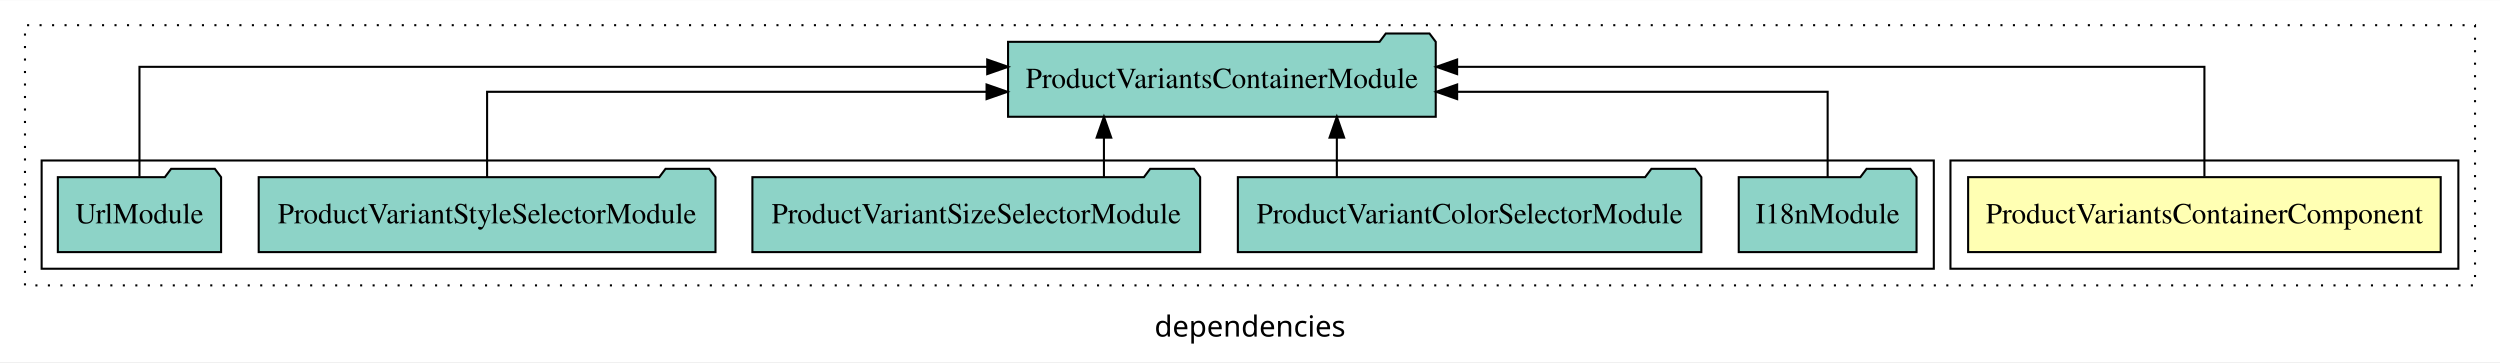
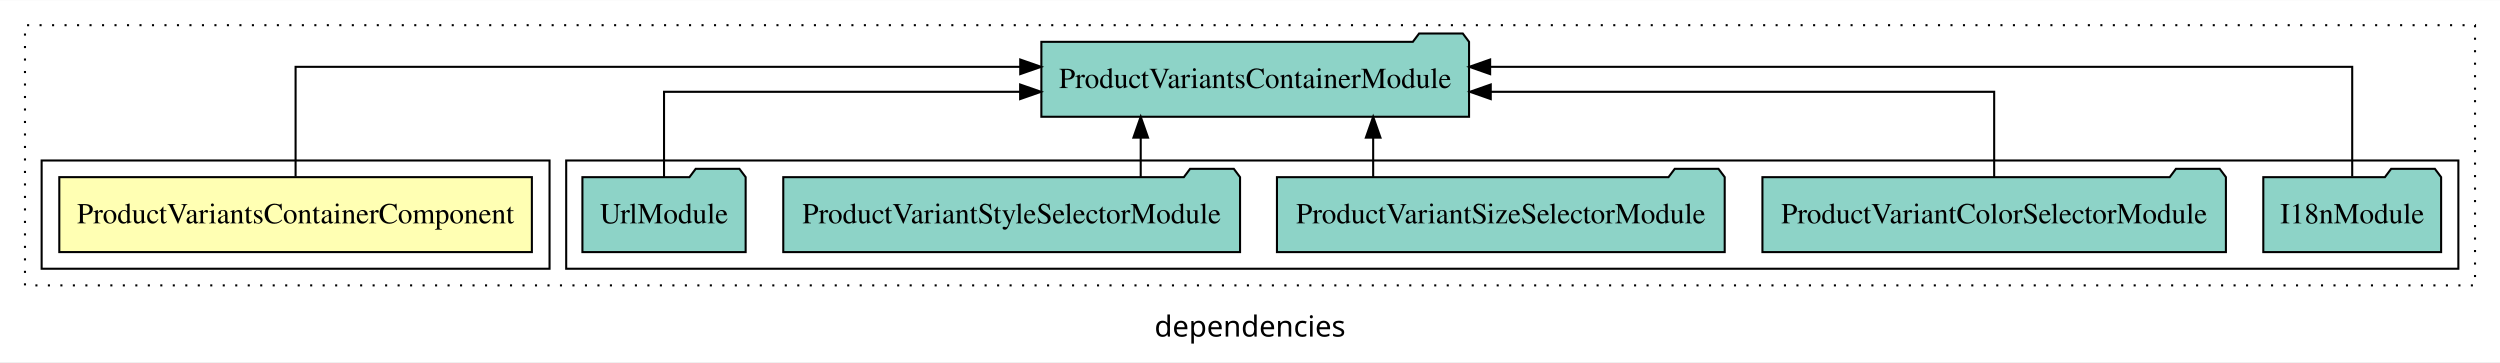
<svg xmlns="http://www.w3.org/2000/svg" width="1201pt" height="174pt" viewBox="0.00 0.00 1201.00 173.80">
  <g id="graph0" class="graph" transform="scale(1 1) rotate(0) translate(4 169.8)">
    <polygon fill="white" stroke="transparent" points="-4,4 -4,-169.8 1197,-169.8 1197,4 -4,4" />
    <text text-anchor="middle" x="596.5" y="-8.2" font-family="sans-serif" font-size="14.00">dependencies</text>
    <g id="clust1" class="cluster">
      <polygon fill="none" stroke="black" stroke-dasharray="1,5" points="8,-32.8 8,-157.8 1185,-157.8 1185,-32.8 8,-32.8" />
    </g>
+     <g id="clust4" class="cluster">
+       <polygon fill="none" stroke="black" points="268,-40.8 268,-92.8 1177,-92.8 1177,-40.8 268,-40.8" />
+     </g>
    <g id="clust2" class="cluster">
-       <polygon fill="none" stroke="black" points="933,-40.8 933,-92.8 1177,-92.8 1177,-40.8 933,-40.8" />
-     </g>
-     <g id="clust4" class="cluster">
-       <polygon fill="none" stroke="black" points="16,-40.8 16,-92.8 925,-92.8 925,-40.8 16,-40.8" />
+       <polygon fill="none" stroke="black" points="16,-40.8 16,-92.8 260,-92.8 260,-40.8 16,-40.8" />
    </g>
    <g id="node1" class="node">
-       <polygon fill="#ffffb3" stroke="black" points="1168.51,-84.8 941.49,-84.8 941.49,-48.8 1168.51,-48.8 1168.51,-84.8" />
-       <text text-anchor="middle" x="1055" y="-62.6" font-family="Times,serif" font-size="14.00">ProductVariantsContainerComponent</text>
+       <polygon fill="#ffffb3" stroke="black" points="251.51,-84.8 24.49,-84.8 24.49,-48.8 251.51,-48.8 251.51,-84.8" />
+       <text text-anchor="middle" x="138" y="-62.6" font-family="Times,serif" font-size="14.00">ProductVariantsContainerComponent</text>
    </g>
    <g id="node2" class="node">
-       <polygon fill="#8dd3c7" stroke="black" points="685.73,-149.8 682.73,-153.8 661.73,-153.8 658.73,-149.8 480.27,-149.8 480.27,-113.8 685.73,-113.8 685.73,-149.8" />
-       <text text-anchor="middle" x="583" y="-127.6" font-family="Times,serif" font-size="14.00">ProductVariantsContainerModule</text>
+       <polygon fill="#8dd3c7" stroke="black" points="701.73,-149.8 698.73,-153.8 677.73,-153.8 674.73,-149.8 496.27,-149.8 496.27,-113.8 701.73,-113.8 701.73,-149.8" />
+       <text text-anchor="middle" x="599" y="-127.6" font-family="Times,serif" font-size="14.00">ProductVariantsContainerModule</text>
    </g>
    <g id="edge1" class="edge">
-       <path fill="none" stroke="black" d="M1055,-85.08C1055,-106.12 1055,-137.8 1055,-137.8 1055,-137.8 696,-137.8 696,-137.8" />
-       <polygon fill="black" stroke="black" points="696,-134.3 686,-137.8 696,-141.3 696,-134.3" />
+       <path fill="none" stroke="black" d="M138,-85.08C138,-106.12 138,-137.8 138,-137.8 138,-137.8 486.12,-137.8 486.12,-137.8" />
+       <polygon fill="black" stroke="black" points="486.12,-141.3 496.12,-137.8 486.12,-134.3 486.12,-141.3" />
    </g>
    <g id="node3" class="node">
-       <polygon fill="#8dd3c7" stroke="black" points="916.71,-84.8 913.71,-88.8 892.71,-88.8 889.71,-84.8 831.29,-84.8 831.29,-48.8 916.71,-48.8 916.71,-84.8" />
-       <text text-anchor="middle" x="874" y="-62.6" font-family="Times,serif" font-size="14.00">I18nModule</text>
+       <polygon fill="#8dd3c7" stroke="black" points="1168.71,-84.8 1165.71,-88.8 1144.71,-88.8 1141.71,-84.8 1083.29,-84.8 1083.29,-48.8 1168.71,-48.8 1168.71,-84.8" />
+       <text text-anchor="middle" x="1126" y="-62.6" font-family="Times,serif" font-size="14.00">I18nModule</text>
    </g>
    <g id="edge2" class="edge">
-       <path fill="none" stroke="black" d="M874,-84.82C874,-102.17 874,-125.8 874,-125.8 874,-125.8 696.01,-125.8 696.01,-125.8" />
-       <polygon fill="black" stroke="black" points="696.01,-122.3 686.01,-125.8 696.01,-129.3 696.01,-122.3" />
+       <path fill="none" stroke="black" d="M1126,-85.08C1126,-106.12 1126,-137.8 1126,-137.8 1126,-137.8 711.86,-137.8 711.86,-137.8" />
+       <polygon fill="black" stroke="black" points="711.86,-134.3 701.86,-137.8 711.86,-141.3 711.86,-134.3" />
    </g>
    <g id="node4" class="node">
-       <polygon fill="#8dd3c7" stroke="black" points="813.33,-84.8 810.33,-88.8 789.33,-88.8 786.33,-84.8 590.67,-84.8 590.67,-48.8 813.33,-48.8 813.33,-84.8" />
-       <text text-anchor="middle" x="702" y="-62.6" font-family="Times,serif" font-size="14.00">ProductVariantColorSelectorModule</text>
+       <polygon fill="#8dd3c7" stroke="black" points="1065.33,-84.8 1062.33,-88.8 1041.33,-88.8 1038.33,-84.8 842.67,-84.8 842.67,-48.8 1065.33,-48.8 1065.33,-84.8" />
+       <text text-anchor="middle" x="954" y="-62.6" font-family="Times,serif" font-size="14.00">ProductVariantColorSelectorModule</text>
    </g>
    <g id="edge3" class="edge">
-       <path fill="none" stroke="black" d="M638.22,-84.91C638.22,-84.91 638.22,-103.79 638.22,-103.79" />
-       <polygon fill="black" stroke="black" points="634.72,-103.79 638.22,-113.79 641.72,-103.79 634.72,-103.79" />
+       <path fill="none" stroke="black" d="M954,-84.82C954,-102.17 954,-125.8 954,-125.8 954,-125.8 712.16,-125.8 712.16,-125.8" />
+       <polygon fill="black" stroke="black" points="712.16,-122.3 702.16,-125.8 712.16,-129.3 712.16,-122.3" />
    </g>
    <g id="node5" class="node">
-       <polygon fill="#8dd3c7" stroke="black" points="572.55,-84.8 569.55,-88.8 548.55,-88.8 545.55,-84.8 357.45,-84.8 357.45,-48.8 572.55,-48.8 572.55,-84.8" />
-       <text text-anchor="middle" x="465" y="-62.6" font-family="Times,serif" font-size="14.00">ProductVariantSizeSelectorModule</text>
+       <polygon fill="#8dd3c7" stroke="black" points="824.55,-84.8 821.55,-88.8 800.55,-88.8 797.55,-84.8 609.45,-84.8 609.45,-48.8 824.55,-48.8 824.55,-84.8" />
+       <text text-anchor="middle" x="717" y="-62.6" font-family="Times,serif" font-size="14.00">ProductVariantSizeSelectorModule</text>
    </g>
    <g id="edge4" class="edge">
-       <path fill="none" stroke="black" d="M526.33,-84.91C526.33,-84.91 526.33,-103.79 526.33,-103.79" />
-       <polygon fill="black" stroke="black" points="522.83,-103.79 526.33,-113.79 529.83,-103.79 522.83,-103.79" />
+       <path fill="none" stroke="black" d="M655.67,-84.91C655.67,-84.91 655.67,-103.79 655.67,-103.79" />
+       <polygon fill="black" stroke="black" points="652.17,-103.79 655.67,-113.79 659.17,-103.79 652.17,-103.79" />
    </g>
    <g id="node6" class="node">
-       <polygon fill="#8dd3c7" stroke="black" points="339.72,-84.8 336.72,-88.8 315.72,-88.8 312.72,-84.8 120.28,-84.8 120.28,-48.8 339.72,-48.8 339.72,-84.8" />
-       <text text-anchor="middle" x="230" y="-62.6" font-family="Times,serif" font-size="14.00">ProductVariantStyleSelectorModule</text>
+       <polygon fill="#8dd3c7" stroke="black" points="591.72,-84.8 588.72,-88.8 567.72,-88.8 564.72,-84.8 372.28,-84.8 372.28,-48.8 591.72,-48.8 591.72,-84.8" />
+       <text text-anchor="middle" x="482" y="-62.6" font-family="Times,serif" font-size="14.00">ProductVariantStyleSelectorModule</text>
    </g>
    <g id="edge5" class="edge">
-       <path fill="none" stroke="black" d="M230,-84.82C230,-102.17 230,-125.8 230,-125.8 230,-125.8 469.95,-125.8 469.95,-125.8" />
-       <polygon fill="black" stroke="black" points="469.95,-129.3 479.95,-125.8 469.95,-122.3 469.95,-129.3" />
+       <path fill="none" stroke="black" d="M544,-84.91C544,-84.91 544,-103.79 544,-103.79" />
+       <polygon fill="black" stroke="black" points="540.5,-103.79 544,-113.79 547.5,-103.79 540.5,-103.79" />
    </g>
    <g id="node7" class="node">
-       <polygon fill="#8dd3c7" stroke="black" points="102.21,-84.8 99.21,-88.8 78.21,-88.8 75.21,-84.8 23.79,-84.8 23.79,-48.8 102.21,-48.8 102.21,-84.8" />
-       <text text-anchor="middle" x="63" y="-62.6" font-family="Times,serif" font-size="14.00">UrlModule</text>
+       <polygon fill="#8dd3c7" stroke="black" points="354.21,-84.8 351.21,-88.8 330.21,-88.8 327.21,-84.8 275.79,-84.8 275.79,-48.8 354.21,-48.8 354.21,-84.8" />
+       <text text-anchor="middle" x="315" y="-62.6" font-family="Times,serif" font-size="14.00">UrlModule</text>
    </g>
    <g id="edge6" class="edge">
-       <path fill="none" stroke="black" d="M63,-85.08C63,-106.12 63,-137.8 63,-137.8 63,-137.8 470.26,-137.8 470.26,-137.8" />
-       <polygon fill="black" stroke="black" points="470.26,-141.3 480.26,-137.8 470.26,-134.3 470.26,-141.3" />
+       <path fill="none" stroke="black" d="M315,-84.82C315,-102.17 315,-125.8 315,-125.8 315,-125.8 486.07,-125.8 486.07,-125.8" />
+       <polygon fill="black" stroke="black" points="486.07,-129.3 496.07,-125.8 486.07,-122.3 486.07,-129.3" />
    </g>
  </g>
</svg>
